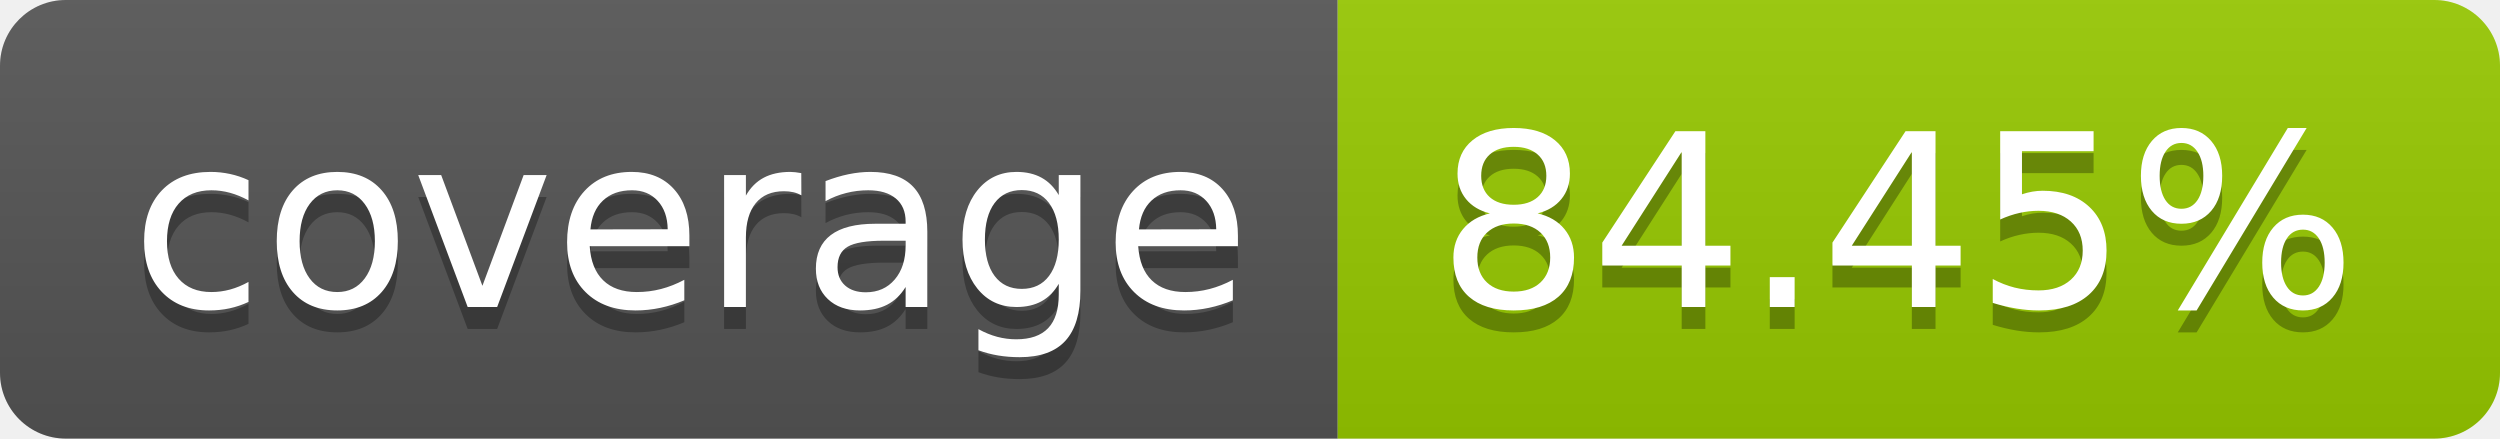
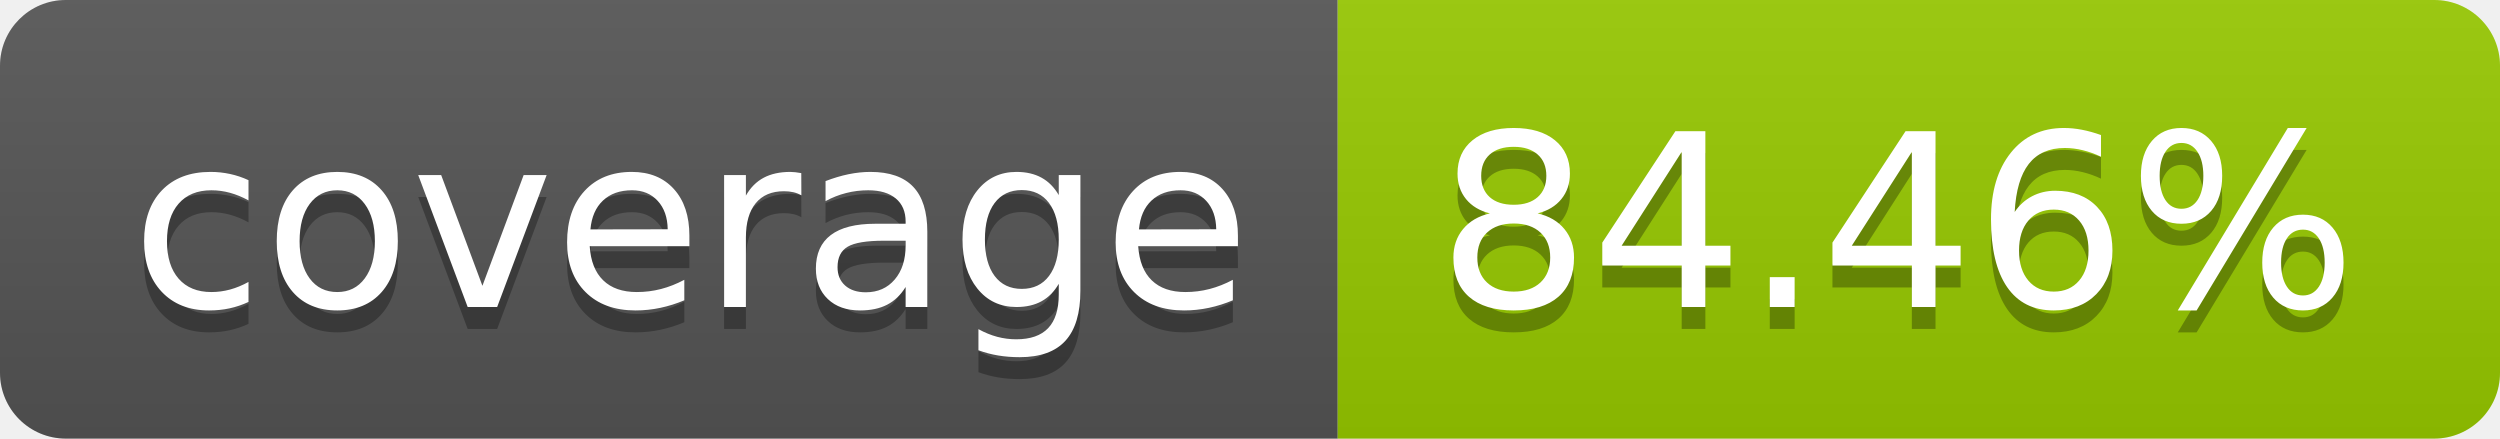
- <svg xmlns="http://www.w3.org/2000/svg" width="114" height="20" role="img" aria-label="coverage: 84.45%">
+ <svg xmlns="http://www.w3.org/2000/svg" width="114" height="20" role="img" aria-label="coverage: 84.46%">
  <linearGradient id="s" x2="0" y2="100%">
    <stop offset="0" stop-color="#bbb" stop-opacity=".1" />
    <stop offset="1" stop-opacity=".1" />
  </linearGradient>
  <clipPath id="r">
    <rect width="114" height="20" rx="3" fill="#fff" />
  </clipPath>
  <g clip-path="url(#r)">
    <rect width="61" height="20" fill="#555" />
    <rect x="61" width="53" height="20" fill="#97ca00" />
    <rect width="114" height="20" fill="url(#s)" />
  </g>
  <g fill="#fff" text-anchor="middle" font-family="Verdana,Geneva,DejaVu Sans,sans-serif" text-rendering="geometricPrecision" font-size="110">
    <text aria-hidden="true" x="315" y="150" fill="#010101" fill-opacity=".3" transform="scale(.1)" textLength="510">coverage</text>
    <text x="315" y="140" transform="scale(.1)" fill="#fff" textLength="510">coverage</text>
-     <text aria-hidden="true" x="865" y="150" fill="#010101" fill-opacity=".3" transform="scale(.1)" textLength="430">84.45%</text>
-     <text x="865" y="140" transform="scale(.1)" fill="#fff" textLength="430">84.45%</text>
+     <text aria-hidden="true" x="865" y="150" fill="#010101" fill-opacity=".3" transform="scale(.1)" textLength="430">84.46%</text>
+     <text x="865" y="140" transform="scale(.1)" fill="#fff" textLength="430">84.46%</text>
  </g>
</svg>
